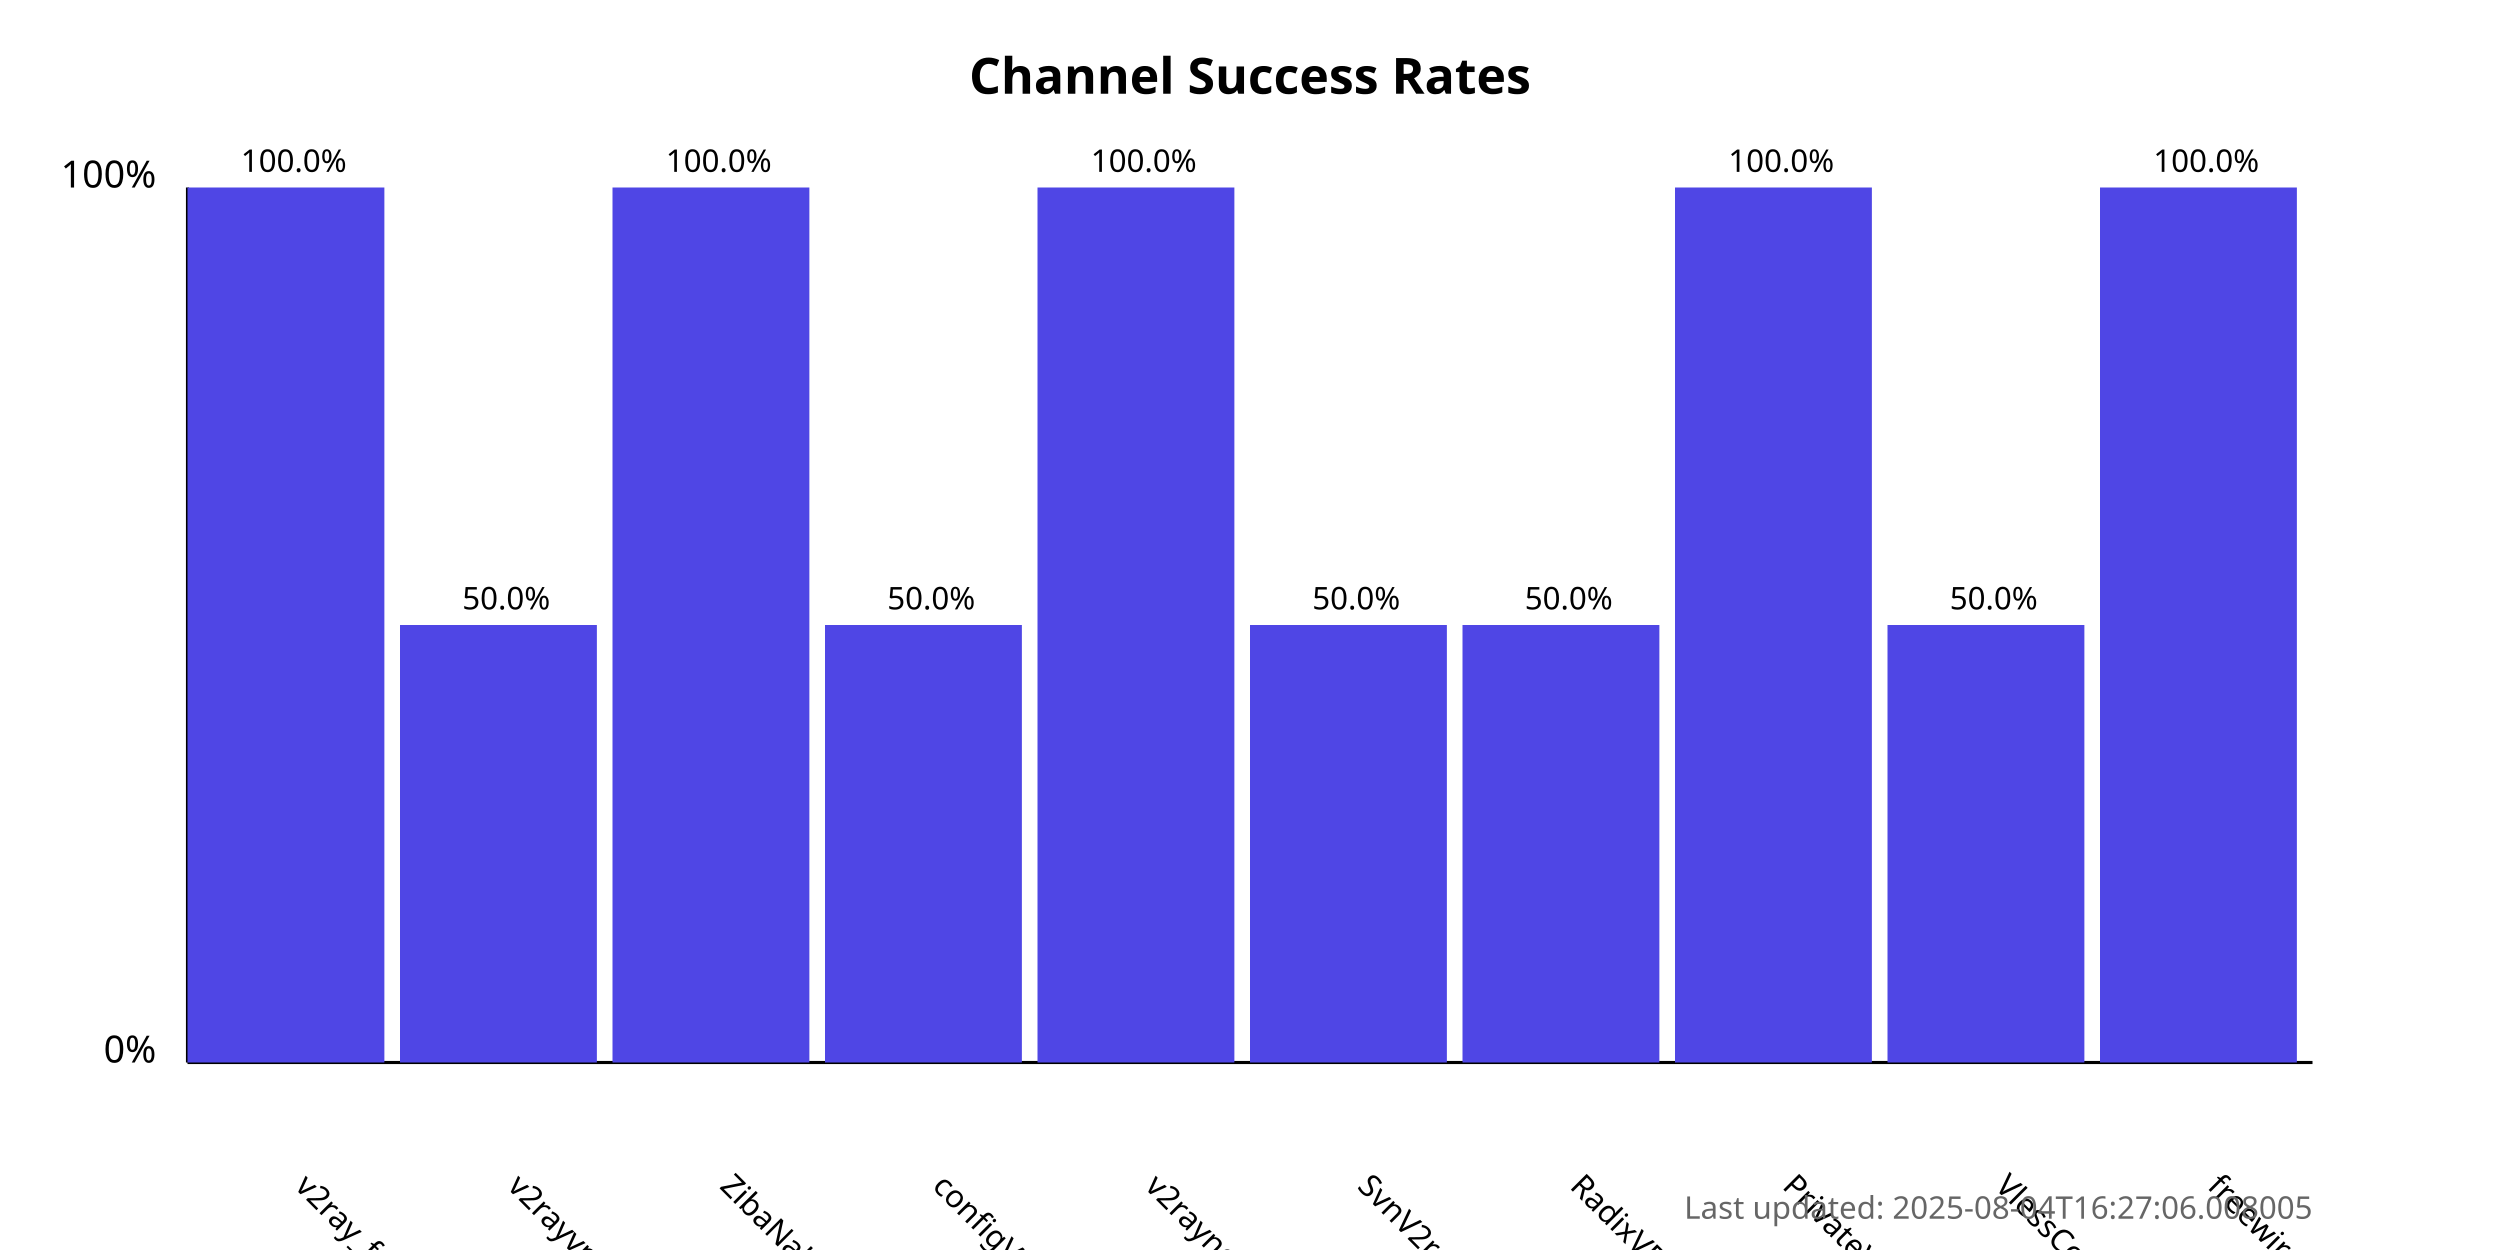
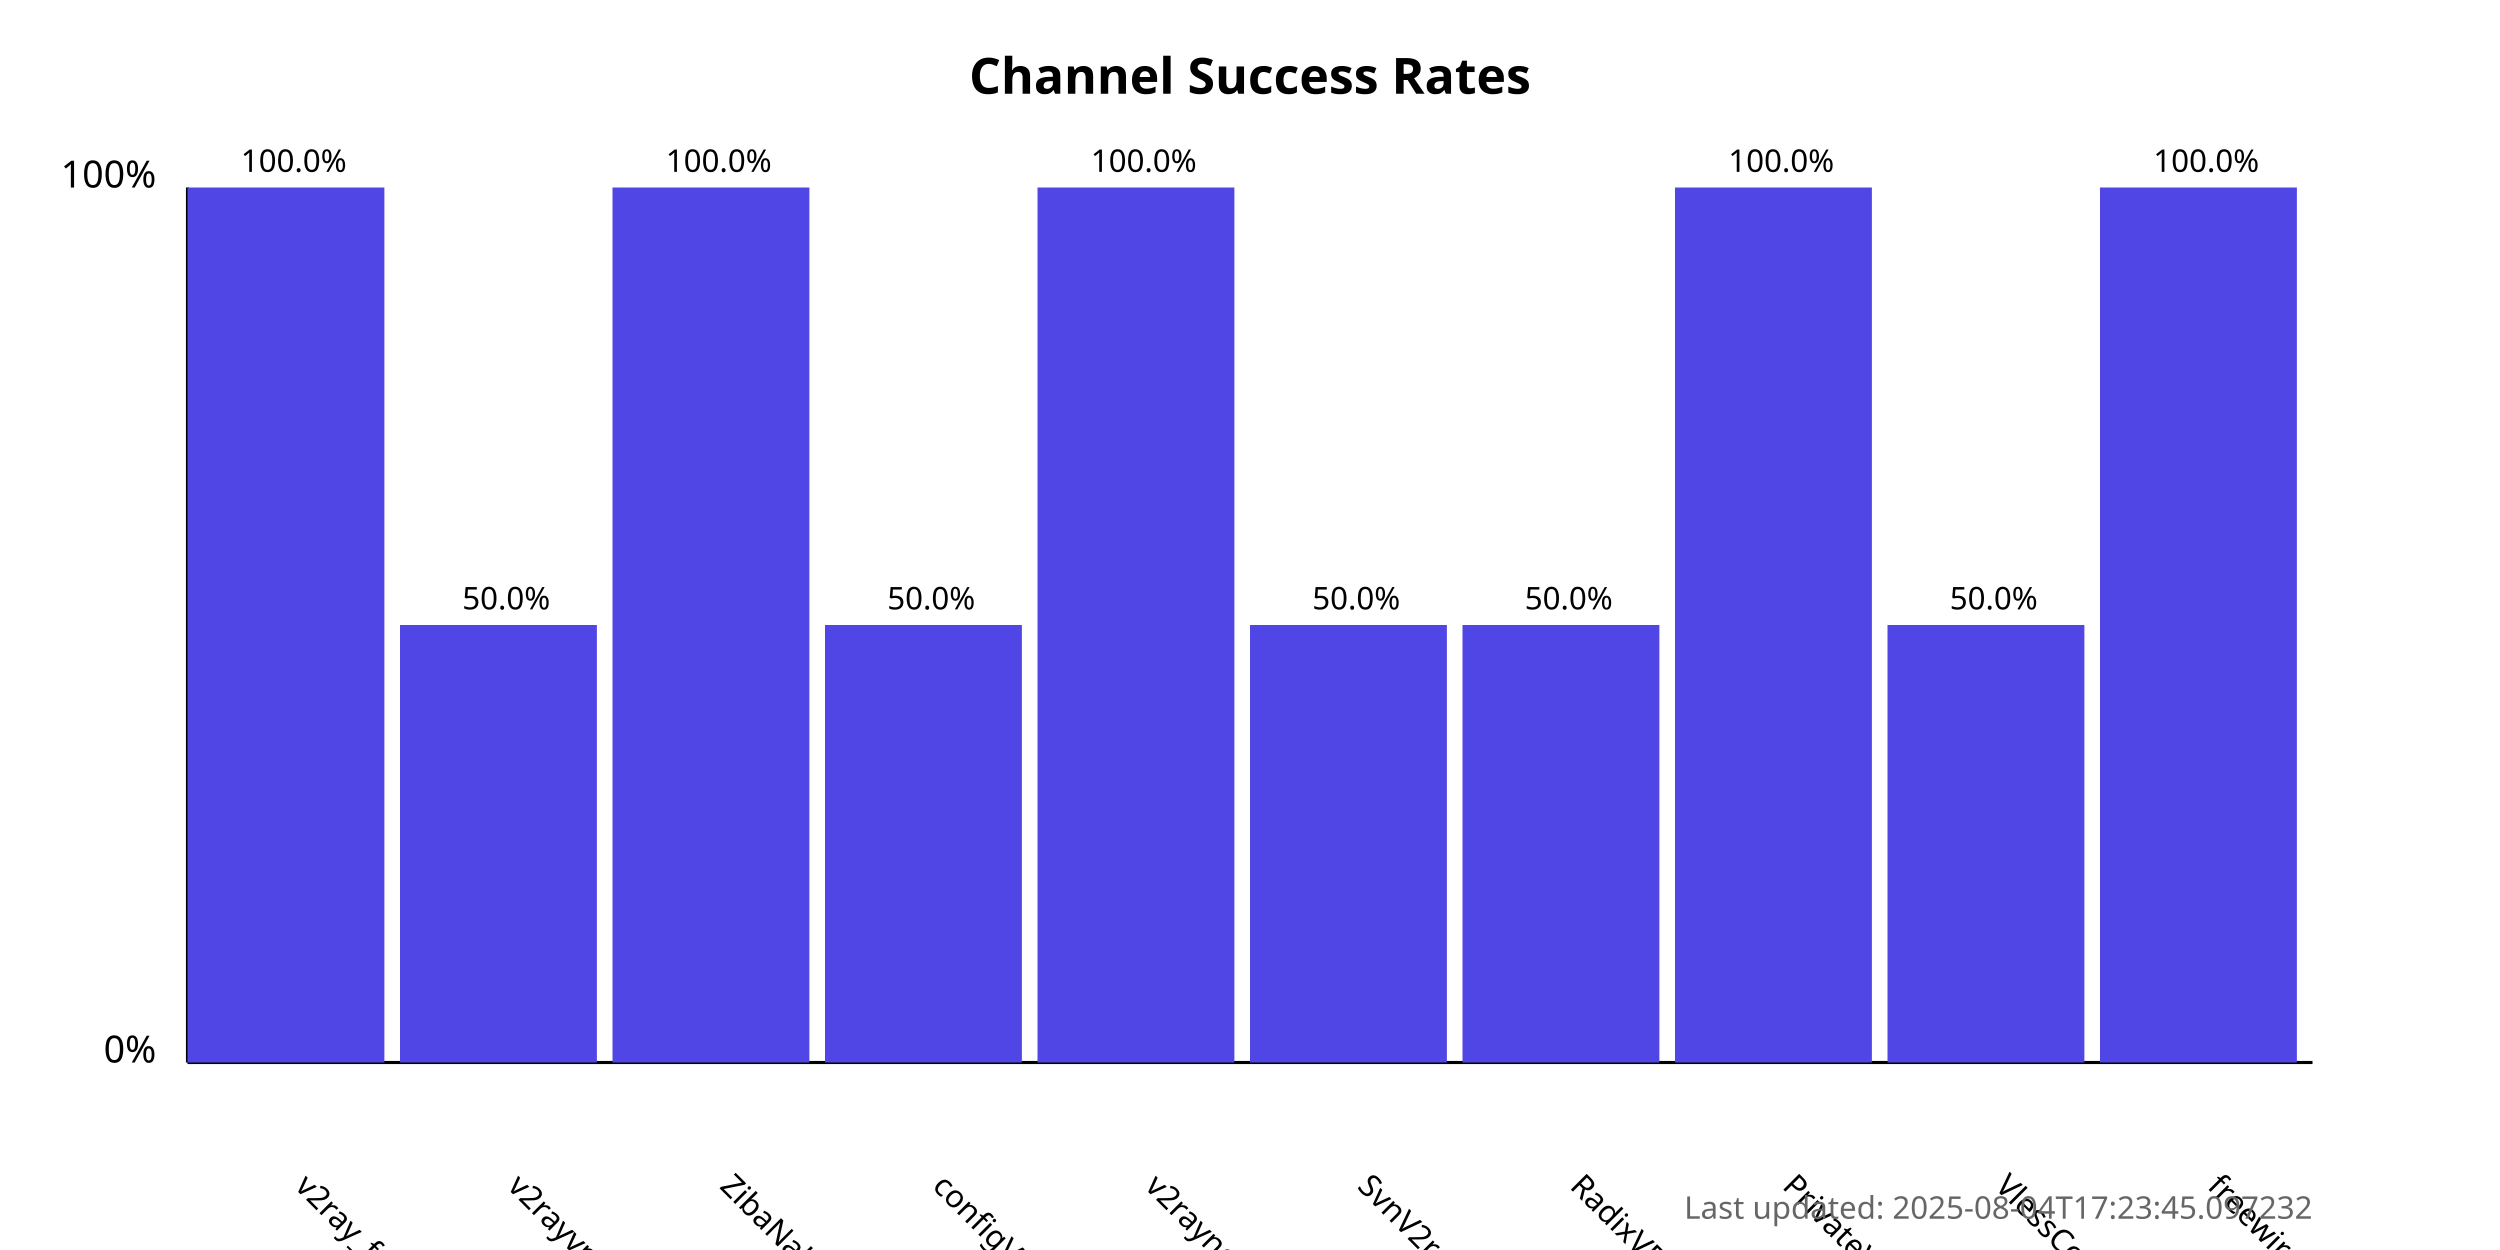
<svg xmlns="http://www.w3.org/2000/svg" width="800" height="400">
  <style>
            .chart-title { font: bold 16px sans-serif; }
            .axis-label { font: 12px sans-serif; }
            .tick-label { font: 10px sans-serif; }
            .bar { fill: #4f46e5; }
            .bar:hover { fill: #6366f1; }
            .timestamp { font: 10px sans-serif; fill: #666; }
        </style>
  <text x="400.0" y="30" text-anchor="middle" class="chart-title">
            Channel Success Rates
        </text>
  <line x1="60" y1="340" x2="60" y2="60" stroke="black" stroke-width="1" />
  <line x1="60" y1="340" x2="740" y2="340" stroke="black" stroke-width="1" />
  <text x="50" y="340" text-anchor="end" class="axis-label">0%</text>
  <text x="50" y="60" text-anchor="end" class="axis-label">100%</text>
  <g>
    <rect x="60" y="60.0" width="63.0" height="280.0" class="bar" />
    <text x="94.0" y="380" transform="rotate(45, 94.0, 380)" text-anchor="start" class="tick-label">
                v2ray_free_conf
            </text>
    <text x="94.0" y="55.0" text-anchor="middle" class="tick-label">
                100.0%
            </text>
  </g>
  <g>
    <rect x="128.0" y="200.0" width="63.0" height="140.0" class="bar" />
    <text x="162.0" y="380" transform="rotate(45, 162.0, 380)" text-anchor="start" class="tick-label">
                v2rayvpno
            </text>
    <text x="162.0" y="195.0" text-anchor="middle" class="tick-label">
                50.0%
            </text>
  </g>
  <g>
    <rect x="196.0" y="60.0" width="63.0" height="280.0" class="bar" />
    <text x="230.0" y="380" transform="rotate(45, 230.0, 380)" text-anchor="start" class="tick-label">
                ZibaNabz
            </text>
    <text x="230.0" y="55.0" text-anchor="middle" class="tick-label">
                100.0%
            </text>
  </g>
  <g>
    <rect x="264.0" y="200.0" width="63.0" height="140.0" class="bar" />
    <text x="298.0" y="380" transform="rotate(45, 298.0, 380)" text-anchor="start" class="tick-label">
                configV2rayForFree
            </text>
    <text x="298.0" y="195.0" text-anchor="middle" class="tick-label">
                50.0%
            </text>
  </g>
  <g>
    <rect x="332.0" y="60.0" width="63.0" height="280.0" class="bar" />
    <text x="366.0" y="380" transform="rotate(45, 366.0, 380)" text-anchor="start" class="tick-label">
                v2rayngvpn
            </text>
    <text x="366.0" y="55.0" text-anchor="middle" class="tick-label">
                100.0%
            </text>
  </g>
  <g>
    <rect x="400.0" y="200.0" width="63.0" height="140.0" class="bar" />
    <text x="434.0" y="380" transform="rotate(45, 434.0, 380)" text-anchor="start" class="tick-label">
                SvnV2ray
            </text>
    <text x="434.0" y="195.0" text-anchor="middle" class="tick-label">
                50.0%
            </text>
  </g>
  <g>
    <rect x="468.0" y="200.0" width="63.0" height="140.0" class="bar" />
    <text x="502.0" y="380" transform="rotate(45, 502.0, 380)" text-anchor="start" class="tick-label">
                RadixVPN
            </text>
    <text x="502.0" y="195.0" text-anchor="middle" class="tick-label">
                50.0%
            </text>
  </g>
  <g>
    <rect x="536.0" y="60.0" width="63.0" height="280.0" class="bar" />
    <text x="570.0" y="380" transform="rotate(45, 570.0, 380)" text-anchor="start" class="tick-label">
                PrivateVPNs
            </text>
    <text x="570.0" y="55.0" text-anchor="middle" class="tick-label">
                100.0%
            </text>
  </g>
  <g>
    <rect x="604.0" y="200.0" width="63.0" height="140.0" class="bar" />
    <text x="638.0" y="380" transform="rotate(45, 638.0, 380)" text-anchor="start" class="tick-label">
                VlessConfig
            </text>
    <text x="638.0" y="195.0" text-anchor="middle" class="tick-label">
                50.0%
            </text>
  </g>
  <g>
    <rect x="672.0" y="60.0" width="63.0" height="280.0" class="bar" />
    <text x="706.0" y="380" transform="rotate(45, 706.0, 380)" text-anchor="start" class="tick-label">
                freewireguard
            </text>
    <text x="706.0" y="55.0" text-anchor="middle" class="tick-label">
                100.0%
            </text>
  </g>
  <text x="740" y="390" text-anchor="end" class="timestamp">
-             Last updated: 2025-08-04T16:27:06.008005
+             Last updated: 2025-08-04T17:23:45.097232
        </text>
</svg>
